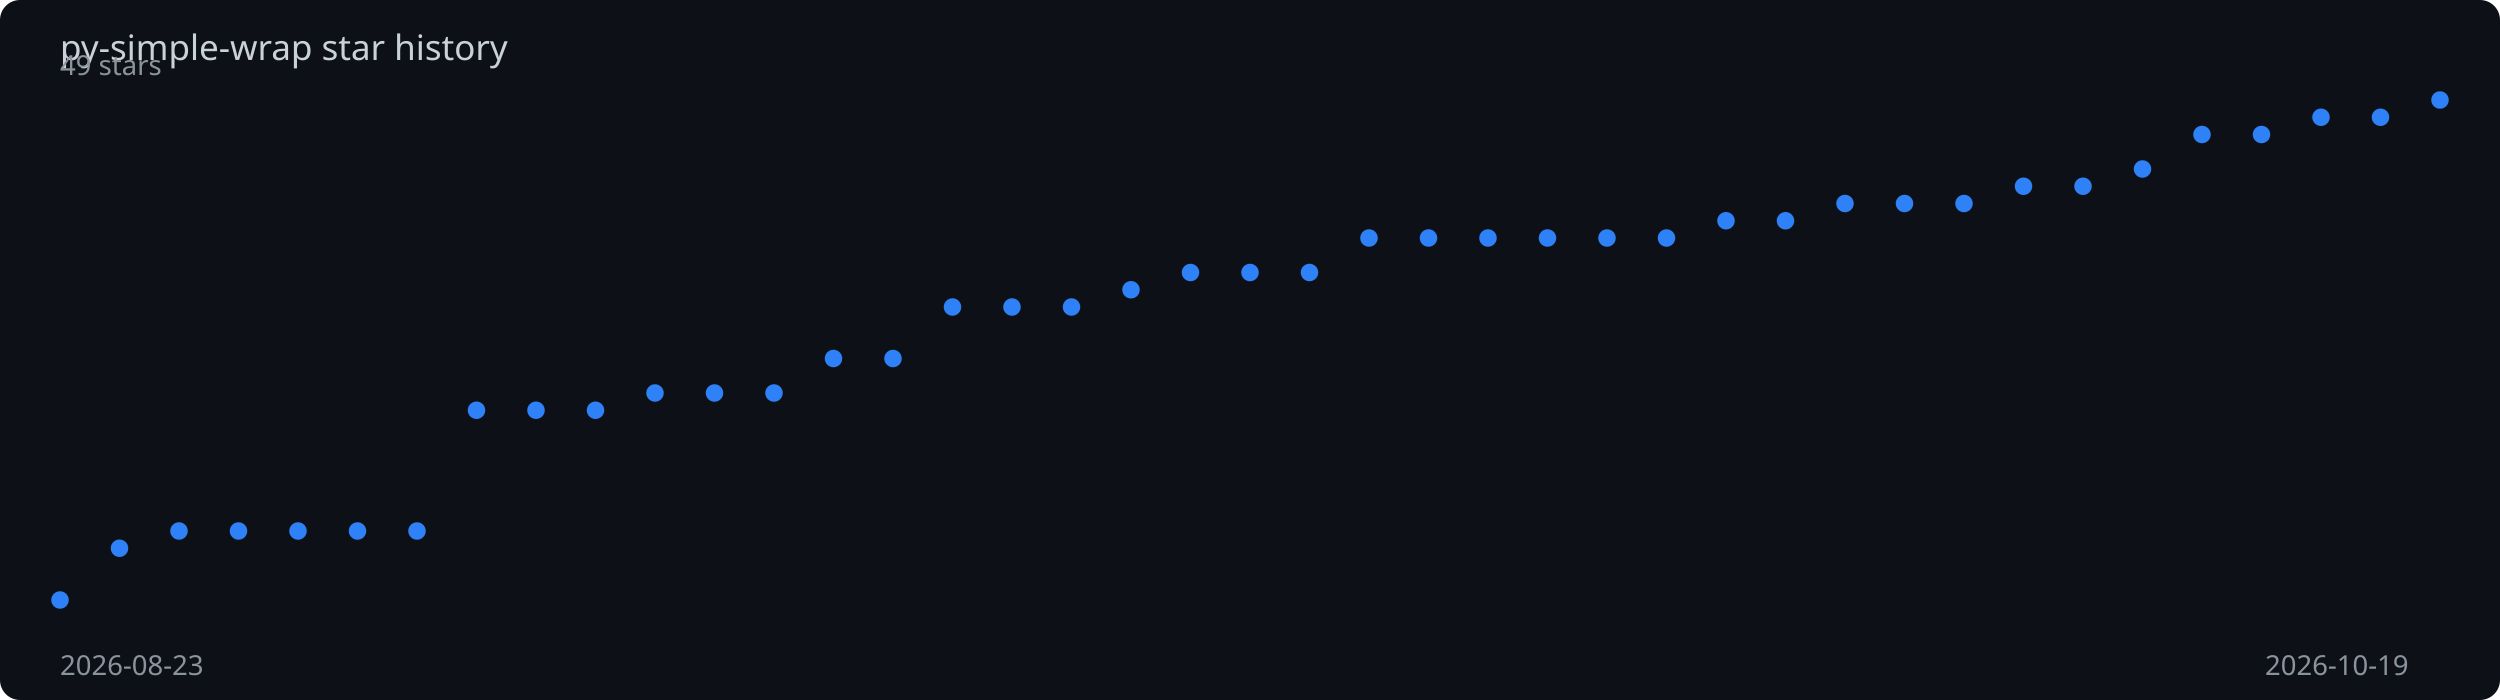
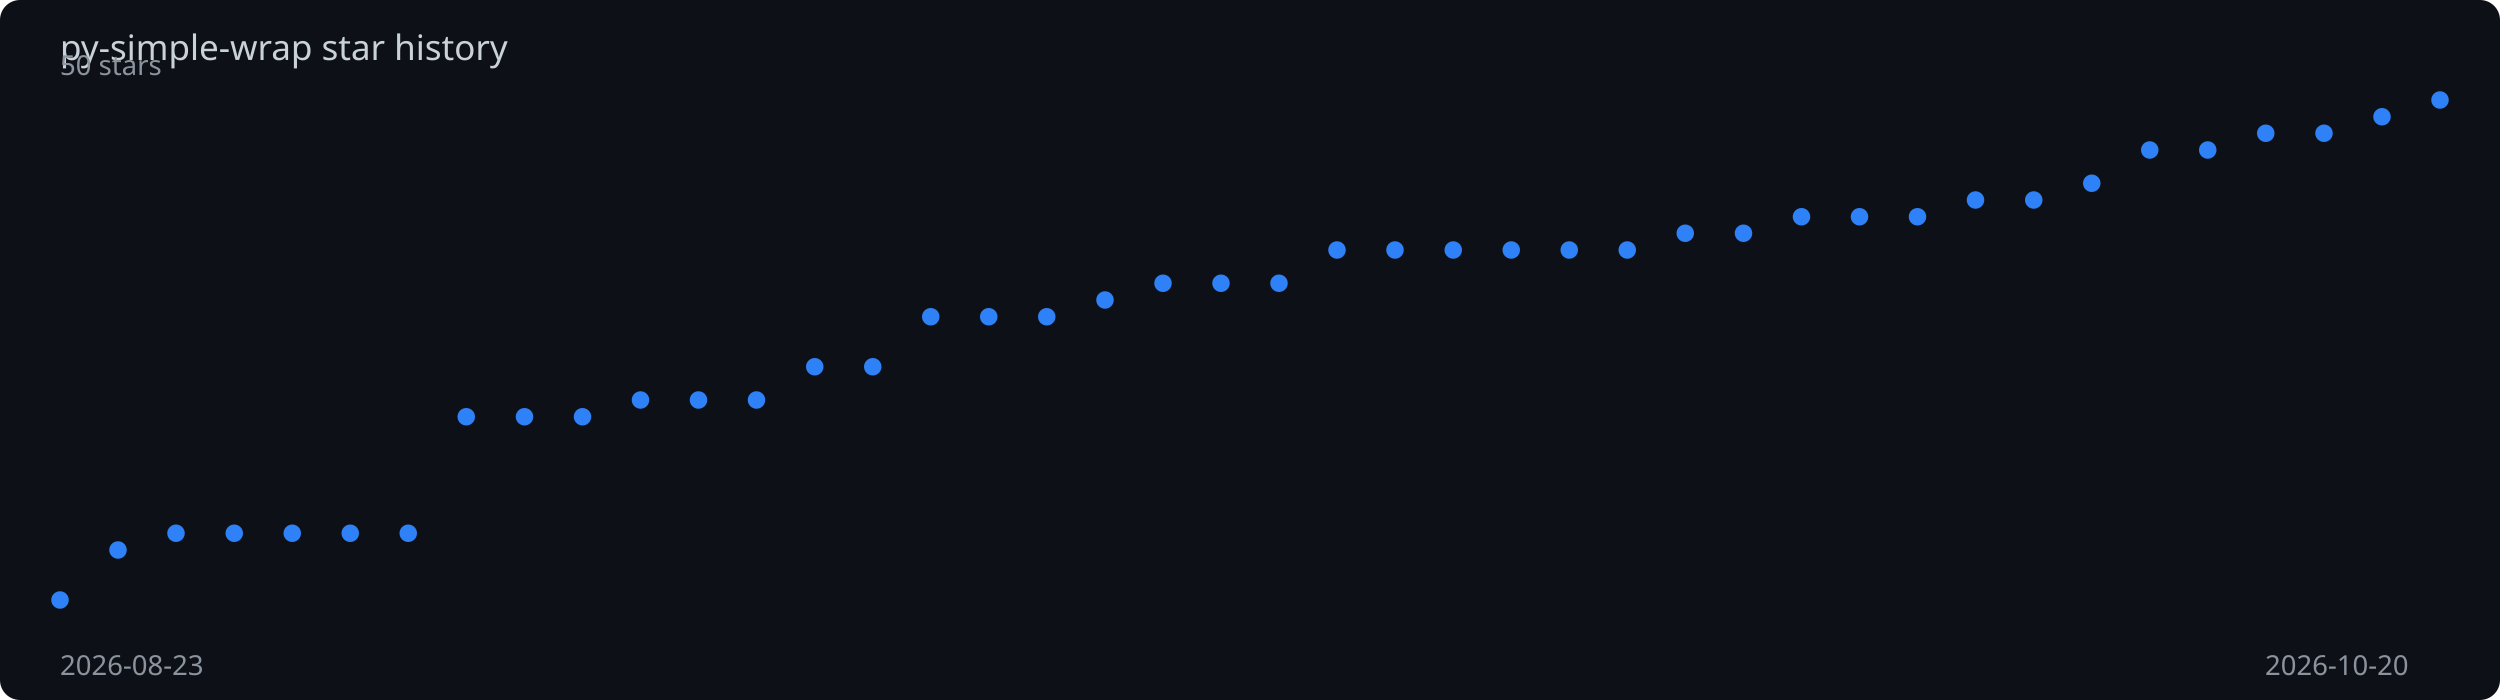
<svg xmlns="http://www.w3.org/2000/svg" viewBox="0 0 1000 280" width="100%" height="280">
  <rect width="1000" height="280" fill="#0d1117" rx="8" />
  <text x="24" y="24" fill="#c9d1d9" font-family="sans-serif" font-size="14">
    py-simple-wrap star history
  </text>
-   <polyline points="24.0,240.0 47.8,219.3 71.6,212.4 95.4,212.4 119.2,212.4 143.0,212.4 166.8,212.4 190.6,164.1 214.4,164.1 238.2,164.1 262.0,157.2 285.8,157.2 309.6,157.2 333.4,143.4 357.2,143.4 381.0,122.8 404.8,122.8 428.6,122.8 452.4,115.9 476.2,109.0 500.0,109.0 523.8,109.0 547.6,95.2 571.4,95.2 595.2,95.2 619.0,95.2 642.8,95.2 666.6,95.2 690.4,88.3 714.2,88.3 738.0,81.4 761.8,81.4 785.6,81.4 809.4,74.5 833.2,74.5 857.0,67.6 880.8,53.8 904.6,53.8 928.4,46.9 952.2,46.9 976.0,40.0" fill="none" stroke="#2f81f7" stroke-width="2" stroke-dasharray="1018.4" stroke-dashoffset="1018.4">
-     <animate attributeName="stroke-dashoffset" from="1018.4" to="0" dur="2s" fill="freeze" calcMode="spline" keySplines="0.4 0 0.2 1" />
+   <polyline points="24.0,240.0 47.2,220.0 70.4,213.3 93.7,213.3 116.9,213.3 140.1,213.3 163.3,213.3 186.5,166.7 209.8,166.7 233.0,166.7 256.2,160.0 279.4,160.0 302.6,160.0 325.9,146.7 349.1,146.7 372.3,126.7 395.5,126.7 418.7,126.7 442.0,120.0 465.2,113.3 488.4,113.3 511.6,113.3 534.8,100.0 558.0,100.0 581.3,100.0 604.5,100.0 627.7,100.0 650.9,100.0 674.1,93.3 697.4,93.3 720.6,86.7 743.8,86.7 767.0,86.7 790.2,80.0 813.5,80.0 836.7,73.3 859.9,60.0 883.1,60.0 906.3,53.3 929.6,53.3 952.8,46.7 976.0,40.0" fill="none" stroke="#2f81f7" stroke-width="2" stroke-dasharray="1016.7" stroke-dashoffset="1016.7">
+     <animate attributeName="stroke-dashoffset" from="1016.7" to="0" dur="2s" fill="freeze" calcMode="spline" keySplines="0.4 0 0.2 1" />
  </polyline>
  <circle cx="24.0" cy="240.0" r="3.5" fill="#2f81f7">
    <animate attributeName="opacity" from="0" to="1" begin="0.00s" dur="0.2s" fill="freeze" />
  </circle>
-   <circle cx="47.8" cy="219.3" r="3.5" fill="#2f81f7">
+   <circle cx="47.2" cy="220.0" r="3.5" fill="#2f81f7">
    <animate attributeName="opacity" from="0" to="1" begin="0.05s" dur="0.2s" fill="freeze" />
  </circle>
-   <circle cx="71.6" cy="212.4" r="3.5" fill="#2f81f7">
+   <circle cx="70.4" cy="213.3" r="3.5" fill="#2f81f7">
    <animate attributeName="opacity" from="0" to="1" begin="0.10s" dur="0.2s" fill="freeze" />
  </circle>
-   <circle cx="95.4" cy="212.4" r="3.5" fill="#2f81f7">
+   <circle cx="93.7" cy="213.3" r="3.5" fill="#2f81f7">
    <animate attributeName="opacity" from="0" to="1" begin="0.15s" dur="0.2s" fill="freeze" />
  </circle>
-   <circle cx="119.2" cy="212.4" r="3.5" fill="#2f81f7">
+   <circle cx="116.9" cy="213.3" r="3.5" fill="#2f81f7">
    <animate attributeName="opacity" from="0" to="1" begin="0.20s" dur="0.2s" fill="freeze" />
  </circle>
-   <circle cx="143.0" cy="212.4" r="3.5" fill="#2f81f7">
-     <animate attributeName="opacity" from="0" to="1" begin="0.25s" dur="0.2s" fill="freeze" />
+   <circle cx="140.1" cy="213.3" r="3.5" fill="#2f81f7">
+     <animate attributeName="opacity" from="0" to="1" begin="0.24s" dur="0.2s" fill="freeze" />
  </circle>
-   <circle cx="166.8" cy="212.4" r="3.5" fill="#2f81f7">
-     <animate attributeName="opacity" from="0" to="1" begin="0.30s" dur="0.2s" fill="freeze" />
+   <circle cx="163.3" cy="213.3" r="3.5" fill="#2f81f7">
+     <animate attributeName="opacity" from="0" to="1" begin="0.29s" dur="0.2s" fill="freeze" />
  </circle>
-   <circle cx="190.6" cy="164.1" r="3.5" fill="#2f81f7">
-     <animate attributeName="opacity" from="0" to="1" begin="0.35s" dur="0.2s" fill="freeze" />
+   <circle cx="186.5" cy="166.7" r="3.5" fill="#2f81f7">
+     <animate attributeName="opacity" from="0" to="1" begin="0.34s" dur="0.2s" fill="freeze" />
  </circle>
-   <circle cx="214.4" cy="164.1" r="3.5" fill="#2f81f7">
-     <animate attributeName="opacity" from="0" to="1" begin="0.40s" dur="0.2s" fill="freeze" />
+   <circle cx="209.8" cy="166.7" r="3.5" fill="#2f81f7">
+     <animate attributeName="opacity" from="0" to="1" begin="0.39s" dur="0.2s" fill="freeze" />
  </circle>
-   <circle cx="238.2" cy="164.1" r="3.5" fill="#2f81f7">
-     <animate attributeName="opacity" from="0" to="1" begin="0.45s" dur="0.2s" fill="freeze" />
+   <circle cx="233.0" cy="166.7" r="3.5" fill="#2f81f7">
+     <animate attributeName="opacity" from="0" to="1" begin="0.44s" dur="0.2s" fill="freeze" />
  </circle>
-   <circle cx="262.0" cy="157.2" r="3.5" fill="#2f81f7">
-     <animate attributeName="opacity" from="0" to="1" begin="0.50s" dur="0.2s" fill="freeze" />
+   <circle cx="256.2" cy="160.0" r="3.5" fill="#2f81f7">
+     <animate attributeName="opacity" from="0" to="1" begin="0.49s" dur="0.2s" fill="freeze" />
  </circle>
-   <circle cx="285.8" cy="157.2" r="3.5" fill="#2f81f7">
-     <animate attributeName="opacity" from="0" to="1" begin="0.55s" dur="0.2s" fill="freeze" />
+   <circle cx="279.4" cy="160.0" r="3.5" fill="#2f81f7">
+     <animate attributeName="opacity" from="0" to="1" begin="0.54s" dur="0.2s" fill="freeze" />
  </circle>
-   <circle cx="309.6" cy="157.2" r="3.5" fill="#2f81f7">
-     <animate attributeName="opacity" from="0" to="1" begin="0.60s" dur="0.2s" fill="freeze" />
+   <circle cx="302.6" cy="160.0" r="3.5" fill="#2f81f7">
+     <animate attributeName="opacity" from="0" to="1" begin="0.59s" dur="0.2s" fill="freeze" />
  </circle>
-   <circle cx="333.4" cy="143.4" r="3.5" fill="#2f81f7">
-     <animate attributeName="opacity" from="0" to="1" begin="0.65s" dur="0.2s" fill="freeze" />
+   <circle cx="325.9" cy="146.7" r="3.5" fill="#2f81f7">
+     <animate attributeName="opacity" from="0" to="1" begin="0.63s" dur="0.2s" fill="freeze" />
  </circle>
-   <circle cx="357.2" cy="143.4" r="3.5" fill="#2f81f7">
-     <animate attributeName="opacity" from="0" to="1" begin="0.70s" dur="0.2s" fill="freeze" />
+   <circle cx="349.1" cy="146.7" r="3.5" fill="#2f81f7">
+     <animate attributeName="opacity" from="0" to="1" begin="0.68s" dur="0.2s" fill="freeze" />
  </circle>
-   <circle cx="381.0" cy="122.8" r="3.5" fill="#2f81f7">
-     <animate attributeName="opacity" from="0" to="1" begin="0.75s" dur="0.2s" fill="freeze" />
+   <circle cx="372.3" cy="126.7" r="3.5" fill="#2f81f7">
+     <animate attributeName="opacity" from="0" to="1" begin="0.73s" dur="0.2s" fill="freeze" />
  </circle>
-   <circle cx="404.8" cy="122.8" r="3.5" fill="#2f81f7">
-     <animate attributeName="opacity" from="0" to="1" begin="0.80s" dur="0.2s" fill="freeze" />
+   <circle cx="395.5" cy="126.7" r="3.5" fill="#2f81f7">
+     <animate attributeName="opacity" from="0" to="1" begin="0.78s" dur="0.2s" fill="freeze" />
  </circle>
-   <circle cx="428.6" cy="122.8" r="3.5" fill="#2f81f7">
-     <animate attributeName="opacity" from="0" to="1" begin="0.85s" dur="0.2s" fill="freeze" />
+   <circle cx="418.7" cy="126.7" r="3.5" fill="#2f81f7">
+     <animate attributeName="opacity" from="0" to="1" begin="0.83s" dur="0.2s" fill="freeze" />
  </circle>
-   <circle cx="452.4" cy="115.9" r="3.5" fill="#2f81f7">
-     <animate attributeName="opacity" from="0" to="1" begin="0.90s" dur="0.2s" fill="freeze" />
+   <circle cx="442.0" cy="120.0" r="3.5" fill="#2f81f7">
+     <animate attributeName="opacity" from="0" to="1" begin="0.88s" dur="0.2s" fill="freeze" />
  </circle>
-   <circle cx="476.2" cy="109.0" r="3.5" fill="#2f81f7">
-     <animate attributeName="opacity" from="0" to="1" begin="0.95s" dur="0.2s" fill="freeze" />
+   <circle cx="465.2" cy="113.3" r="3.5" fill="#2f81f7">
+     <animate attributeName="opacity" from="0" to="1" begin="0.93s" dur="0.2s" fill="freeze" />
  </circle>
-   <circle cx="500.0" cy="109.0" r="3.5" fill="#2f81f7">
-     <animate attributeName="opacity" from="0" to="1" begin="1.00s" dur="0.2s" fill="freeze" />
+   <circle cx="488.4" cy="113.3" r="3.5" fill="#2f81f7">
+     <animate attributeName="opacity" from="0" to="1" begin="0.98s" dur="0.2s" fill="freeze" />
  </circle>
-   <circle cx="523.8" cy="109.0" r="3.5" fill="#2f81f7">
-     <animate attributeName="opacity" from="0" to="1" begin="1.05s" dur="0.2s" fill="freeze" />
+   <circle cx="511.6" cy="113.3" r="3.5" fill="#2f81f7">
+     <animate attributeName="opacity" from="0" to="1" begin="1.02s" dur="0.2s" fill="freeze" />
  </circle>
-   <circle cx="547.6" cy="95.2" r="3.5" fill="#2f81f7">
-     <animate attributeName="opacity" from="0" to="1" begin="1.10s" dur="0.2s" fill="freeze" />
+   <circle cx="534.8" cy="100.0" r="3.5" fill="#2f81f7">
+     <animate attributeName="opacity" from="0" to="1" begin="1.07s" dur="0.2s" fill="freeze" />
  </circle>
-   <circle cx="571.4" cy="95.2" r="3.5" fill="#2f81f7">
-     <animate attributeName="opacity" from="0" to="1" begin="1.15s" dur="0.2s" fill="freeze" />
+   <circle cx="558.0" cy="100.0" r="3.5" fill="#2f81f7">
+     <animate attributeName="opacity" from="0" to="1" begin="1.12s" dur="0.2s" fill="freeze" />
  </circle>
-   <circle cx="595.2" cy="95.2" r="3.5" fill="#2f81f7">
-     <animate attributeName="opacity" from="0" to="1" begin="1.20s" dur="0.2s" fill="freeze" />
+   <circle cx="581.3" cy="100.0" r="3.5" fill="#2f81f7">
+     <animate attributeName="opacity" from="0" to="1" begin="1.17s" dur="0.2s" fill="freeze" />
  </circle>
-   <circle cx="619.0" cy="95.2" r="3.5" fill="#2f81f7">
-     <animate attributeName="opacity" from="0" to="1" begin="1.25s" dur="0.2s" fill="freeze" />
+   <circle cx="604.5" cy="100.0" r="3.5" fill="#2f81f7">
+     <animate attributeName="opacity" from="0" to="1" begin="1.22s" dur="0.2s" fill="freeze" />
  </circle>
-   <circle cx="642.8" cy="95.2" r="3.5" fill="#2f81f7">
-     <animate attributeName="opacity" from="0" to="1" begin="1.30s" dur="0.2s" fill="freeze" />
+   <circle cx="627.7" cy="100.0" r="3.5" fill="#2f81f7">
+     <animate attributeName="opacity" from="0" to="1" begin="1.27s" dur="0.2s" fill="freeze" />
  </circle>
-   <circle cx="666.6" cy="95.2" r="3.5" fill="#2f81f7">
-     <animate attributeName="opacity" from="0" to="1" begin="1.35s" dur="0.2s" fill="freeze" />
+   <circle cx="650.9" cy="100.0" r="3.5" fill="#2f81f7">
+     <animate attributeName="opacity" from="0" to="1" begin="1.32s" dur="0.2s" fill="freeze" />
  </circle>
-   <circle cx="690.4" cy="88.3" r="3.5" fill="#2f81f7">
-     <animate attributeName="opacity" from="0" to="1" begin="1.40s" dur="0.2s" fill="freeze" />
+   <circle cx="674.1" cy="93.3" r="3.5" fill="#2f81f7">
+     <animate attributeName="opacity" from="0" to="1" begin="1.37s" dur="0.2s" fill="freeze" />
  </circle>
-   <circle cx="714.2" cy="88.3" r="3.5" fill="#2f81f7">
-     <animate attributeName="opacity" from="0" to="1" begin="1.45s" dur="0.2s" fill="freeze" />
+   <circle cx="697.4" cy="93.3" r="3.5" fill="#2f81f7">
+     <animate attributeName="opacity" from="0" to="1" begin="1.41s" dur="0.2s" fill="freeze" />
  </circle>
-   <circle cx="738.0" cy="81.4" r="3.5" fill="#2f81f7">
-     <animate attributeName="opacity" from="0" to="1" begin="1.50s" dur="0.2s" fill="freeze" />
+   <circle cx="720.6" cy="86.7" r="3.5" fill="#2f81f7">
+     <animate attributeName="opacity" from="0" to="1" begin="1.46s" dur="0.2s" fill="freeze" />
  </circle>
-   <circle cx="761.8" cy="81.4" r="3.5" fill="#2f81f7">
-     <animate attributeName="opacity" from="0" to="1" begin="1.55s" dur="0.2s" fill="freeze" />
+   <circle cx="743.8" cy="86.7" r="3.5" fill="#2f81f7">
+     <animate attributeName="opacity" from="0" to="1" begin="1.51s" dur="0.2s" fill="freeze" />
  </circle>
-   <circle cx="785.6" cy="81.4" r="3.5" fill="#2f81f7">
-     <animate attributeName="opacity" from="0" to="1" begin="1.60s" dur="0.2s" fill="freeze" />
+   <circle cx="767.0" cy="86.7" r="3.5" fill="#2f81f7">
+     <animate attributeName="opacity" from="0" to="1" begin="1.56s" dur="0.2s" fill="freeze" />
  </circle>
-   <circle cx="809.4" cy="74.5" r="3.5" fill="#2f81f7">
-     <animate attributeName="opacity" from="0" to="1" begin="1.65s" dur="0.2s" fill="freeze" />
+   <circle cx="790.2" cy="80.0" r="3.5" fill="#2f81f7">
+     <animate attributeName="opacity" from="0" to="1" begin="1.61s" dur="0.2s" fill="freeze" />
  </circle>
-   <circle cx="833.2" cy="74.5" r="3.5" fill="#2f81f7">
-     <animate attributeName="opacity" from="0" to="1" begin="1.70s" dur="0.2s" fill="freeze" />
+   <circle cx="813.5" cy="80.0" r="3.5" fill="#2f81f7">
+     <animate attributeName="opacity" from="0" to="1" begin="1.66s" dur="0.2s" fill="freeze" />
  </circle>
-   <circle cx="857.0" cy="67.6" r="3.5" fill="#2f81f7">
-     <animate attributeName="opacity" from="0" to="1" begin="1.75s" dur="0.2s" fill="freeze" />
+   <circle cx="836.7" cy="73.3" r="3.5" fill="#2f81f7">
+     <animate attributeName="opacity" from="0" to="1" begin="1.71s" dur="0.2s" fill="freeze" />
  </circle>
-   <circle cx="880.8" cy="53.8" r="3.5" fill="#2f81f7">
+   <circle cx="859.9" cy="60.0" r="3.5" fill="#2f81f7">
+     <animate attributeName="opacity" from="0" to="1" begin="1.76s" dur="0.2s" fill="freeze" />
+   </circle>
+   <circle cx="883.1" cy="60.0" r="3.5" fill="#2f81f7">
    <animate attributeName="opacity" from="0" to="1" begin="1.80s" dur="0.2s" fill="freeze" />
  </circle>
-   <circle cx="904.6" cy="53.8" r="3.5" fill="#2f81f7">
+   <circle cx="906.3" cy="53.3" r="3.5" fill="#2f81f7">
    <animate attributeName="opacity" from="0" to="1" begin="1.85s" dur="0.2s" fill="freeze" />
  </circle>
-   <circle cx="928.4" cy="46.9" r="3.5" fill="#2f81f7">
+   <circle cx="929.6" cy="53.3" r="3.5" fill="#2f81f7">
    <animate attributeName="opacity" from="0" to="1" begin="1.90s" dur="0.2s" fill="freeze" />
  </circle>
-   <circle cx="952.2" cy="46.9" r="3.5" fill="#2f81f7">
+   <circle cx="952.8" cy="46.7" r="3.5" fill="#2f81f7">
    <animate attributeName="opacity" from="0" to="1" begin="1.95s" dur="0.2s" fill="freeze" />
  </circle>
  <circle cx="976.0" cy="40.0" r="3.5" fill="#2f81f7">
    <animate attributeName="opacity" from="0" to="1" begin="2.00s" dur="0.2s" fill="freeze" />
  </circle>
  <text x="24" y="270" fill="#8b949e" font-family="sans-serif" font-size="11">2026-08-23</text>
-   <text x="906" y="270" fill="#8b949e" font-family="sans-serif" font-size="11">2026-10-19</text>
-   <text x="24" y="30" fill="#8b949e" font-family="sans-serif" font-size="11">49 stars</text>
+   <text x="906" y="270" fill="#8b949e" font-family="sans-serif" font-size="11">2026-10-20</text>
+   <text x="24" y="30" fill="#8b949e" font-family="sans-serif" font-size="11">50 stars</text>
</svg>
